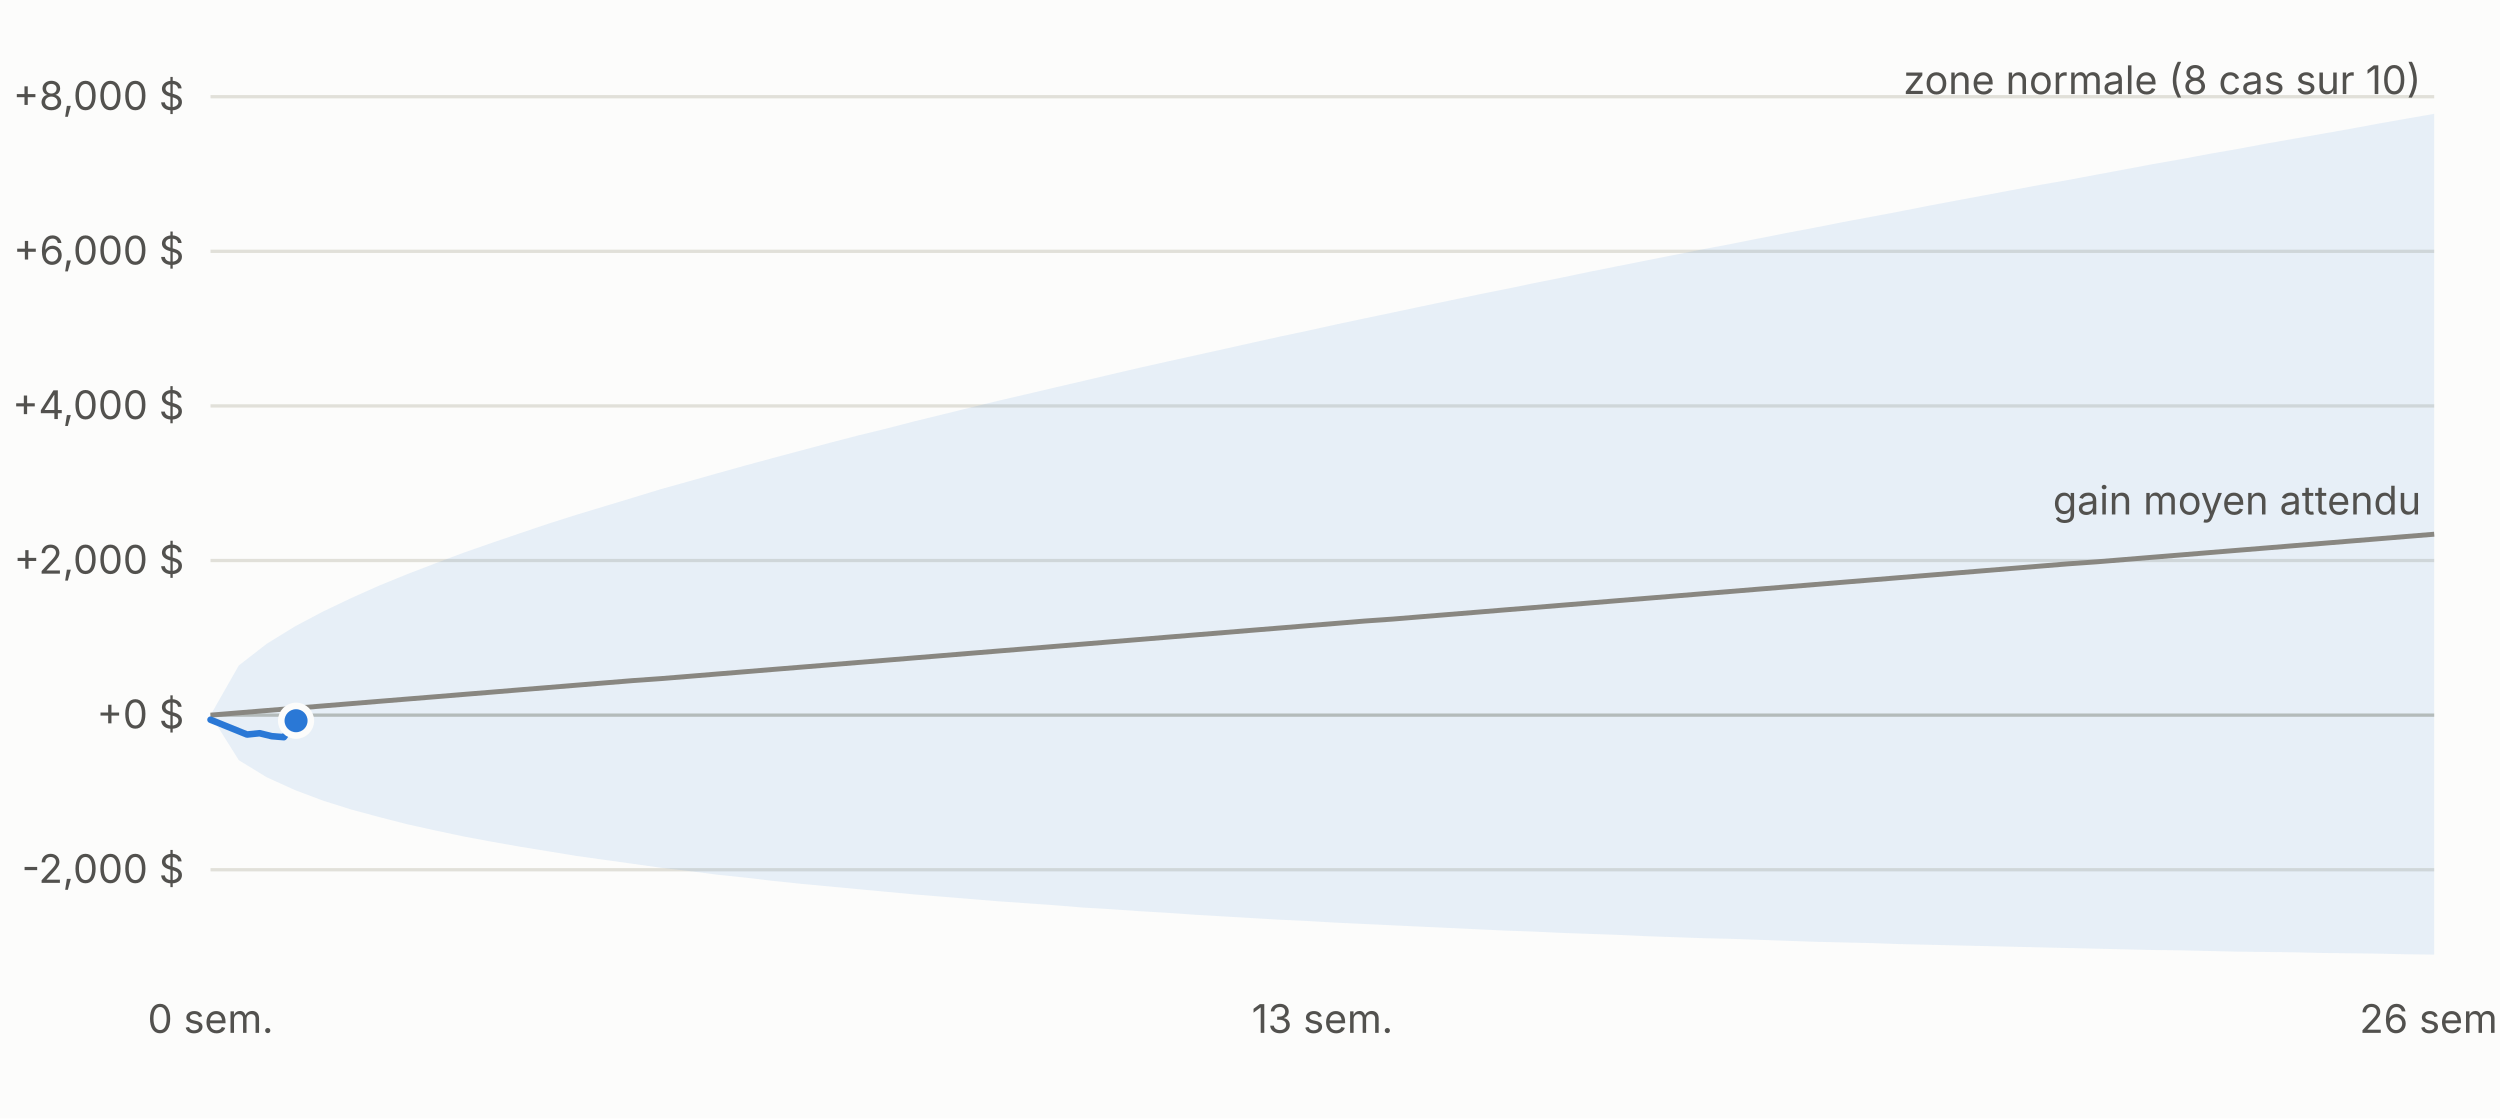
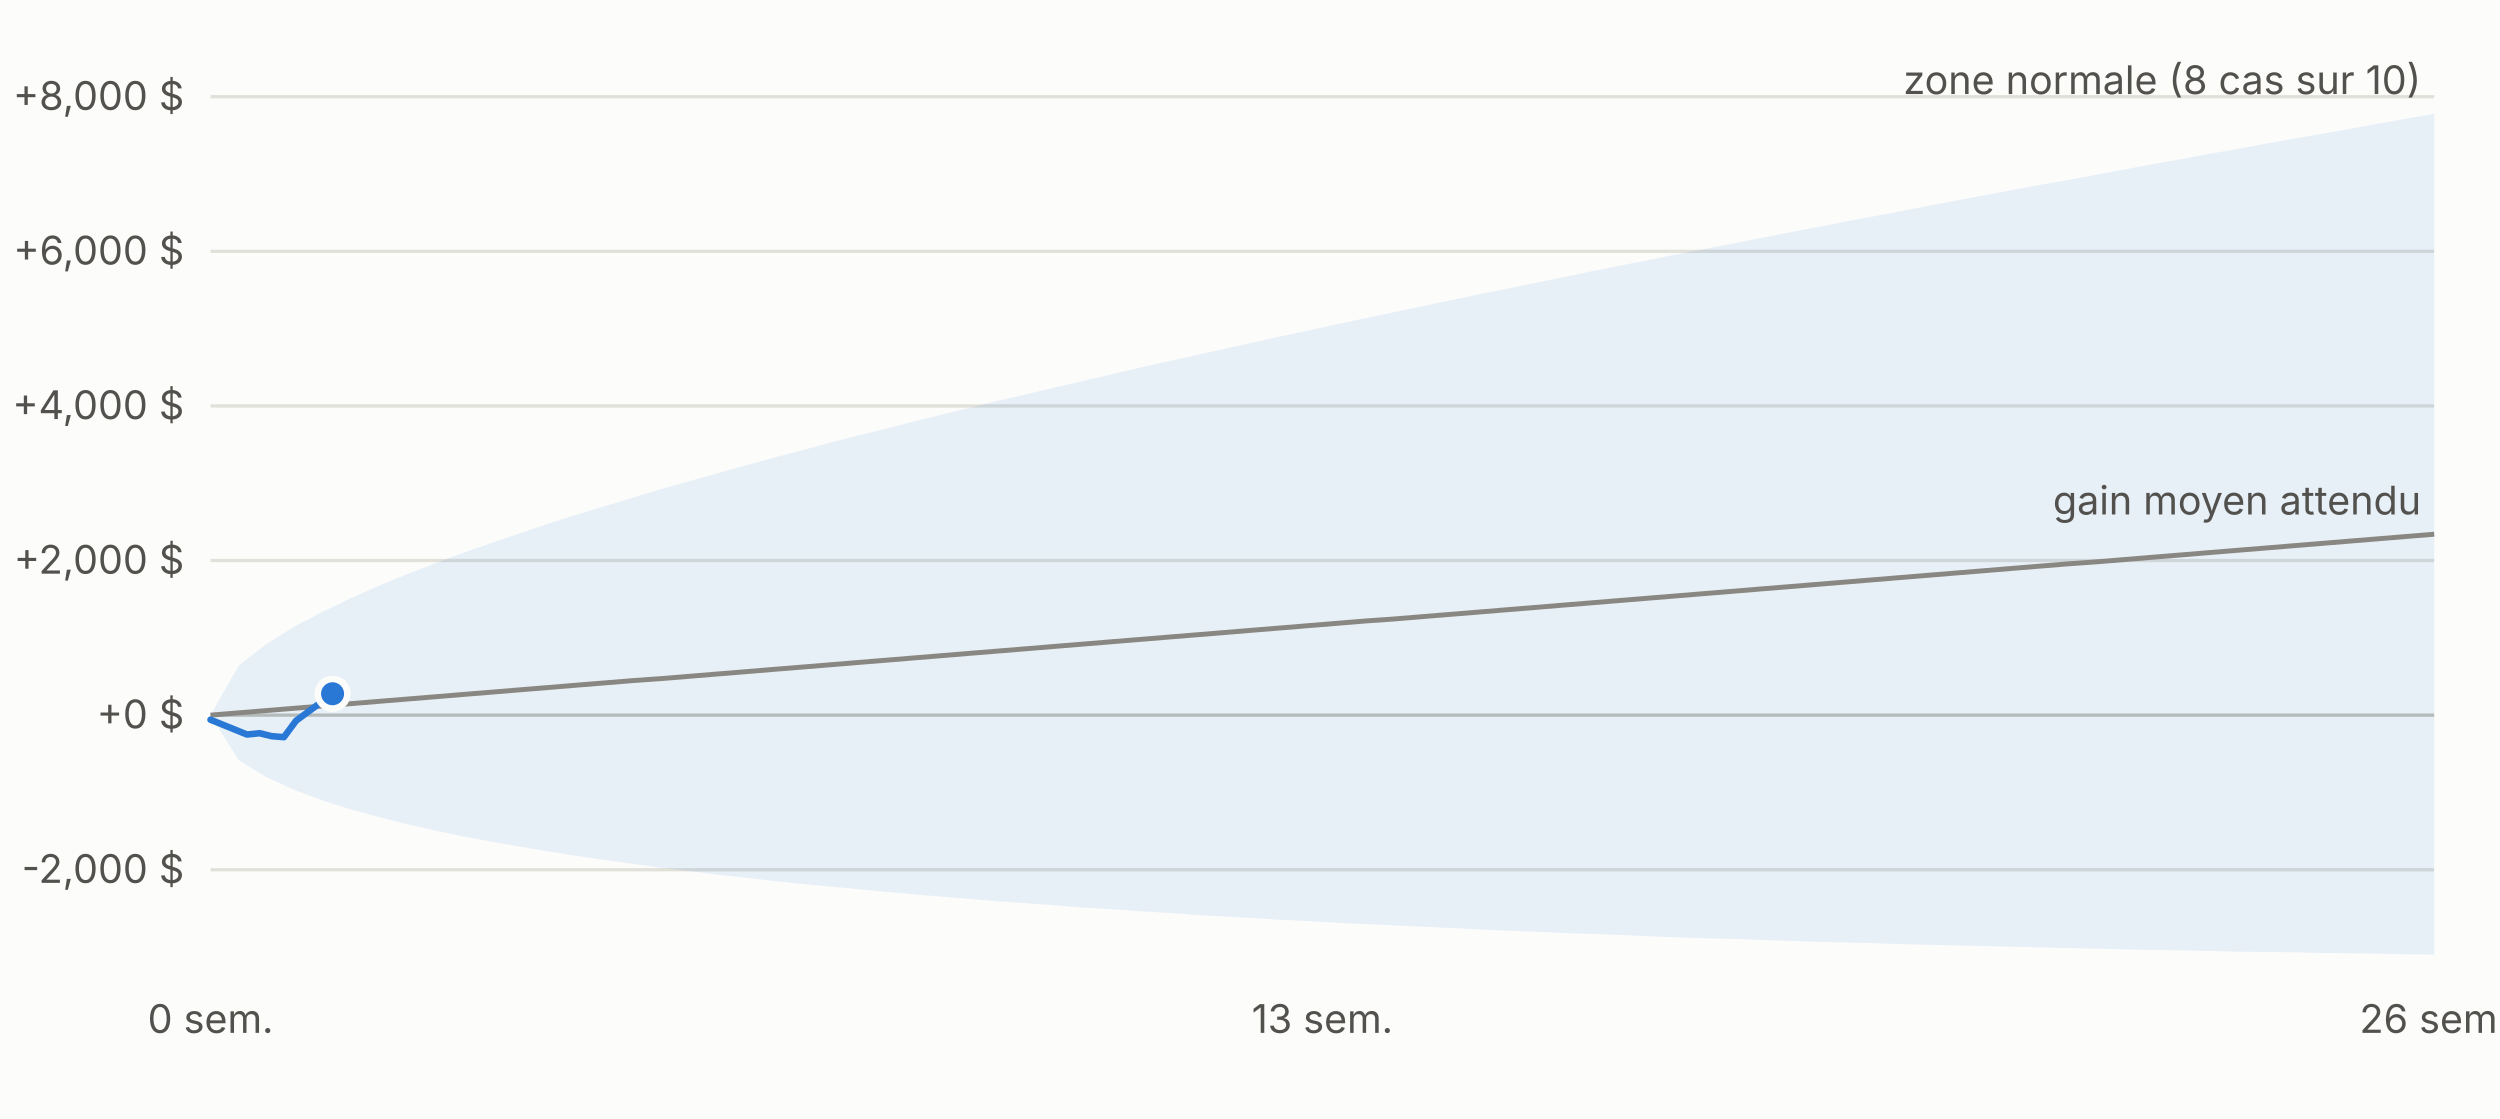
<svg xmlns="http://www.w3.org/2000/svg" viewBox="0 0 760 340" width="760" height="340" font-family="-apple-system,Segoe UI,sans-serif" font-size="12">
  <rect width="760" height="340" fill="#fcfcfb" />
  <line x1="64" x2="740" y1="264.4" y2="264.4" stroke="#e1e0d9" />
  <text x="56" y="268.4" text-anchor="end" fill="#52514e">-2,000 $</text>
  <line x1="64" x2="740" y1="217.4" y2="217.4" stroke="#c3c2b7" />
  <text x="56" y="221.4" text-anchor="end" fill="#52514e">+0 $</text>
  <line x1="64" x2="740" y1="170.4" y2="170.4" stroke="#e1e0d9" />
  <text x="56" y="174.4" text-anchor="end" fill="#52514e">+2,000 $</text>
  <line x1="64" x2="740" y1="123.4" y2="123.4" stroke="#e1e0d9" />
  <text x="56" y="127.4" text-anchor="end" fill="#52514e">+4,000 $</text>
  <line x1="64" x2="740" y1="76.4" y2="76.4" stroke="#e1e0d9" />
  <text x="56" y="80.4" text-anchor="end" fill="#52514e">+6,000 $</text>
  <line x1="64" x2="740" y1="29.4" y2="29.4" stroke="#e1e0d9" />
  <text x="56" y="33.4" text-anchor="end" fill="#52514e">+8,000 $</text>
  <text x="64.0" y="314" text-anchor="middle" fill="#52514e">0 sem.</text>
  <text x="402.0" y="314" text-anchor="middle" fill="#52514e">13 sem.</text>
  <text x="740.0" y="314" text-anchor="middle" fill="#52514e">26 sem.</text>
  <polygon points="64.0,217.4 72.6,202.3 81.1,195.7 89.7,190.4 98.2,185.9 106.8,181.8 115.3,178.0 123.9,174.5 132.5,171.2 141.0,168.0 149.6,165.0 158.1,162.1 166.7,159.2 175.2,156.5 183.8,153.9 192.4,151.3 200.9,148.7 209.5,146.3 218.0,143.9 226.6,141.5 235.1,139.2 243.7,136.9 252.3,134.6 260.8,132.4 269.4,130.3 277.9,128.1 286.5,126.0 295.0,123.9 303.6,121.8 312.2,119.8 320.7,117.8 329.3,115.8 337.8,113.8 346.4,111.8 354.9,109.9 363.5,108.0 372.1,106.1 380.6,104.2 389.2,102.3 397.7,100.5 406.3,98.6 414.8,96.8 423.4,95.0 431.9,93.2 440.5,91.4 449.1,89.6 457.6,87.9 466.2,86.1 474.7,84.4 483.3,82.6 491.8,80.9 500.4,79.2 509.0,77.5 517.5,75.8 526.1,74.2 534.6,72.5 543.2,70.8 551.7,69.2 560.3,67.5 568.9,65.9 577.4,64.3 586.0,62.6 594.5,61.0 603.1,59.4 611.6,57.8 620.2,56.2 628.8,54.7 637.3,53.1 645.9,51.5 654.4,49.9 663.0,48.4 671.5,46.8 680.1,45.3 688.7,43.7 697.2,42.2 705.8,40.7 714.3,39.2 722.9,37.6 731.4,36.1 740.0,34.6 740.0,290.2 731.4,290.1 722.9,289.9 714.3,289.8 705.8,289.7 697.2,289.5 688.7,289.4 680.1,289.3 671.5,289.1 663.0,288.9 654.4,288.8 645.9,288.6 637.3,288.4 628.8,288.2 620.2,288.0 611.6,287.8 603.1,287.6 594.5,287.4 586.0,287.2 577.4,287.0 568.9,286.7 560.3,286.5 551.7,286.3 543.2,286.0 534.6,285.7 526.1,285.4 517.5,285.2 509.0,284.9 500.4,284.6 491.8,284.2 483.3,283.9 474.7,283.6 466.2,283.2 457.6,282.9 449.1,282.5 440.5,282.1 431.9,281.7 423.4,281.3 414.8,280.9 406.3,280.5 397.7,280.0 389.2,279.6 380.6,279.1 372.1,278.6 363.5,278.1 354.9,277.5 346.4,277.0 337.8,276.4 329.3,275.9 320.7,275.2 312.2,274.6 303.6,274.0 295.0,273.3 286.5,272.6 277.9,271.9 269.4,271.1 260.8,270.3 252.3,269.5 243.7,268.7 235.1,267.8 226.6,266.8 218.0,265.9 209.5,264.8 200.9,263.8 192.4,262.6 183.8,261.4 175.2,260.2 166.7,258.8 158.1,257.4 149.6,255.9 141.0,254.3 132.5,252.5 123.9,250.6 115.3,248.4 106.8,246.1 98.2,243.4 89.7,240.2 81.1,236.3 72.6,231.1 64.0,217.4" fill="#2a78d6" fill-opacity="0.10" />
  <polyline fill="none" stroke="#898781" stroke-width="1.5" points="64.0,217.4 72.6,216.7 81.1,216.0 89.7,215.3 98.2,214.6 106.8,213.9 115.3,213.2 123.9,212.5 132.5,211.8 141.0,211.1 149.6,210.4 158.1,209.7 166.7,209.0 175.2,208.3 183.8,207.6 192.4,206.9 200.9,206.3 209.5,205.6 218.0,204.9 226.6,204.2 235.1,203.5 243.7,202.8 252.3,202.1 260.8,201.4 269.4,200.7 277.9,200.0 286.5,199.3 295.0,198.6 303.6,197.9 312.2,197.2 320.7,196.5 329.3,195.8 337.8,195.1 346.4,194.4 354.9,193.7 363.5,193.0 372.1,192.3 380.6,191.6 389.2,190.9 397.7,190.2 406.3,189.5 414.8,188.8 423.4,188.2 431.9,187.5 440.5,186.8 449.1,186.1 457.6,185.4 466.2,184.7 474.7,184.0 483.3,183.3 491.8,182.6 500.4,181.9 509.0,181.2 517.5,180.5 526.1,179.8 534.6,179.1 543.2,178.4 551.7,177.7 560.3,177.0 568.9,176.3 577.4,175.6 586.0,174.9 594.5,174.2 603.1,173.5 611.6,172.8 620.2,172.1 628.8,171.4 637.3,170.8 645.9,170.1 654.4,169.4 663.0,168.7 671.5,168.0 680.1,167.3 688.7,166.6 697.2,165.9 705.8,165.2 714.3,164.5 722.9,163.8 731.4,163.1 740.0,162.4" />
-   <polyline fill="none" stroke="#2a78d6" stroke-width="2" stroke-linejoin="round" stroke-linecap="round" points="64.0,218.8 75.1,223.3 78.9,222.9 82.6,223.8 86.3,224.1 90.0,219.1" />
-   <circle cx="90.0" cy="219.1" r="4.5" fill="#2a78d6" stroke="#fcfcfb" stroke-width="2" />
+   <polyline fill="none" stroke="#2a78d6" stroke-width="2" stroke-linejoin="round" stroke-linecap="round" points="64.0,218.8 75.1,223.3 78.9,222.9 82.6,223.8 86.3,224.1 90.0,219.1 101.1,210.9" />
+   <circle cx="101.1" cy="210.9" r="4.5" fill="#2a78d6" stroke="#fcfcfb" stroke-width="2" />
  <text x="736.0" y="28.6" text-anchor="end" fill="#52514e">zone normale (8 cas sur 10)</text>
  <text x="736.0" y="156.4" text-anchor="end" fill="#52514e">gain moyen attendu</text>
</svg>
